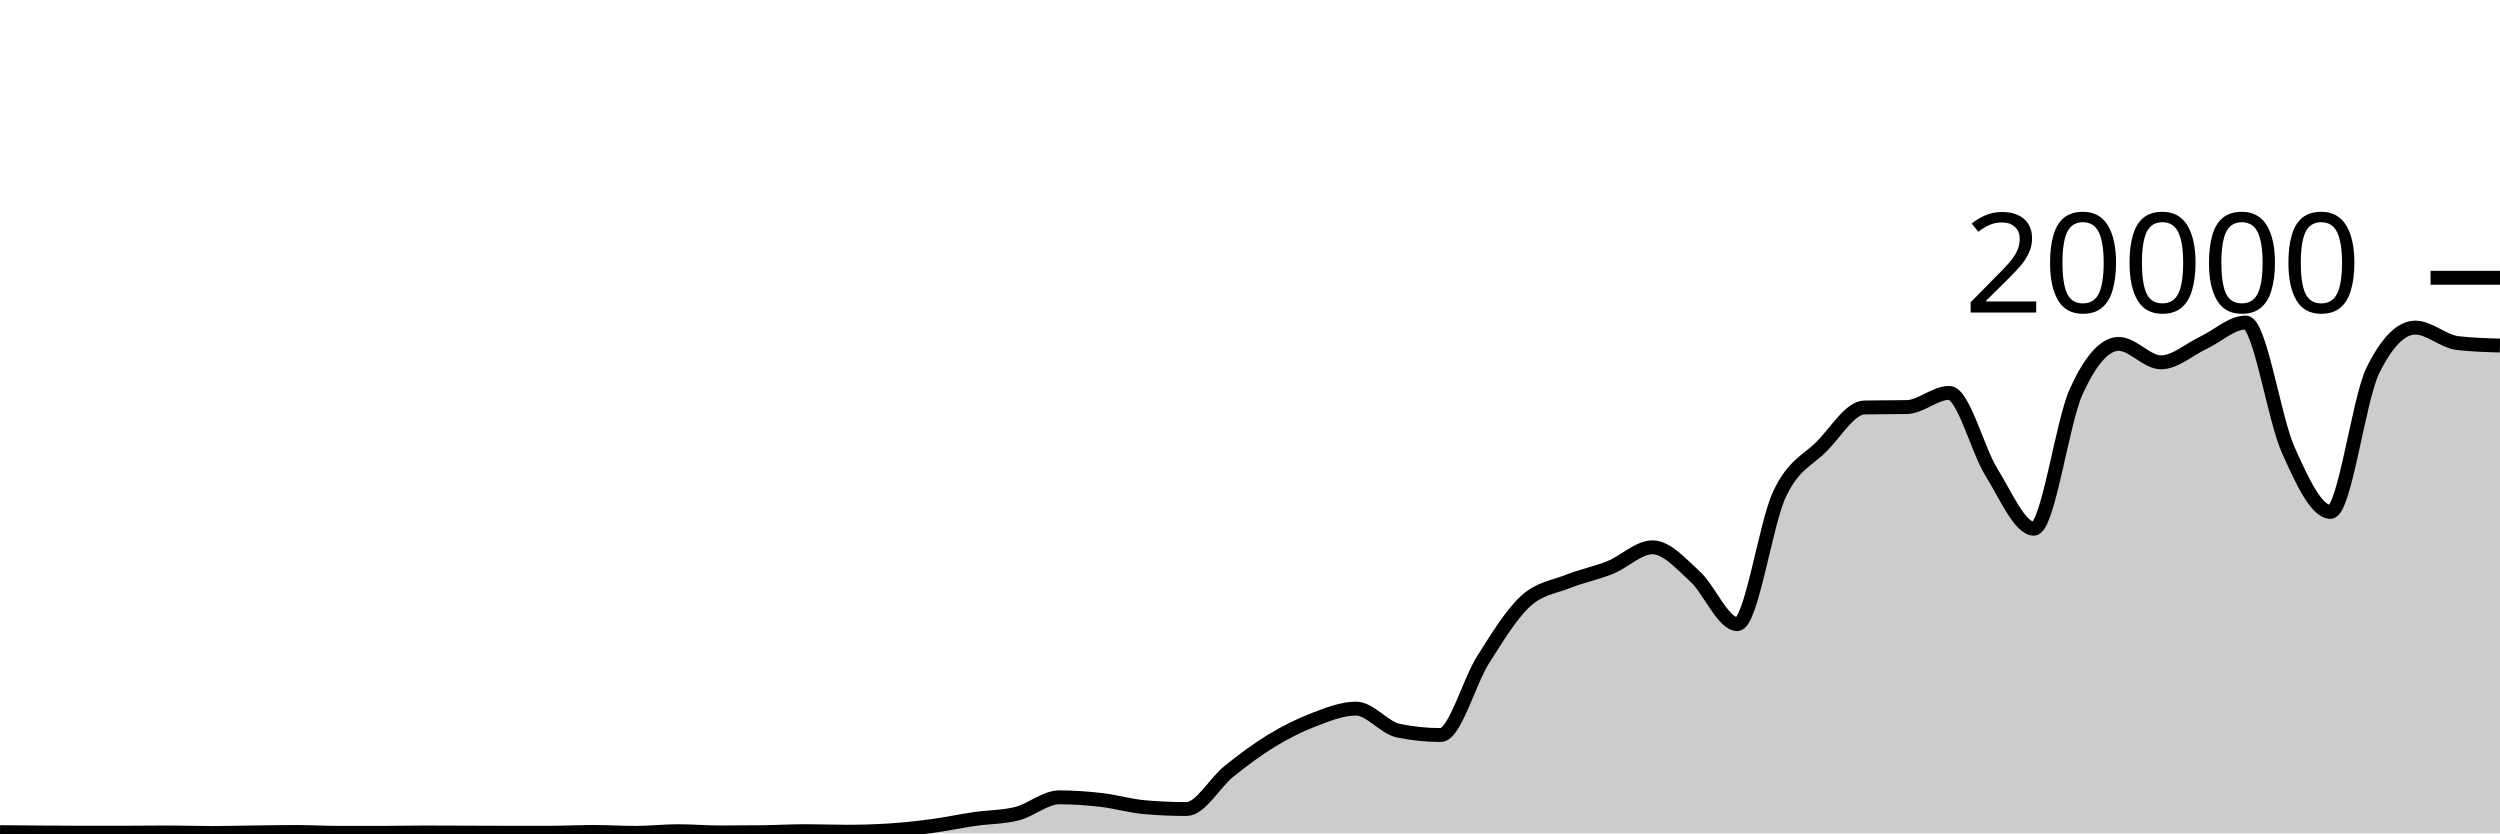
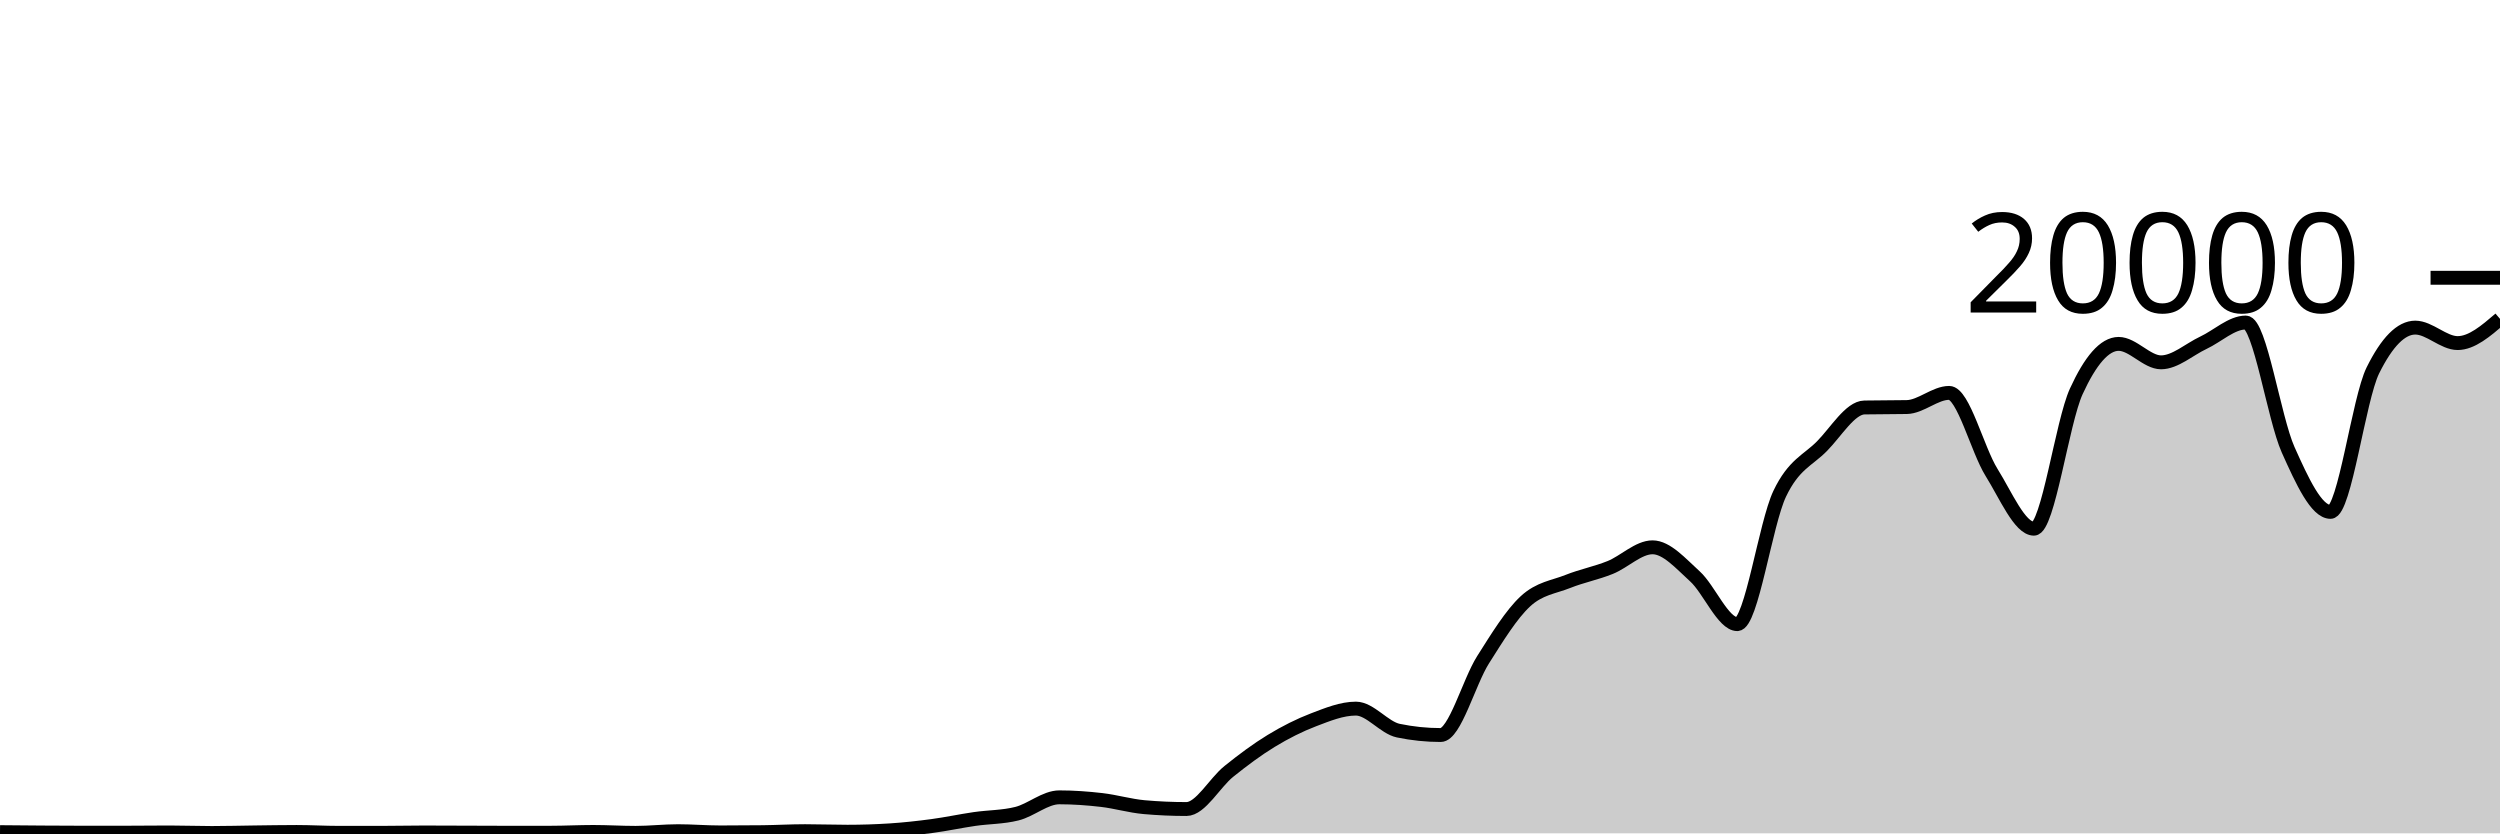
<svg xmlns="http://www.w3.org/2000/svg" viewBox="0 0 180 60">
  <g transform="translate(0,20)">
-     <path class="area" fill="rgba(0, 0, 0, 0.2)" d="M0,39.914C1.017,39.924,2.034,39.933,3.051,39.94C4.068,39.947,5.085,39.954,6.102,39.954C7.119,39.954,8.136,39.953,9.153,39.952C10.169,39.951,11.186,39.936,12.203,39.936C13.22,39.936,14.237,39.976,15.254,39.976C16.271,39.976,17.288,39.946,18.305,39.934C19.322,39.922,20.339,39.902,21.356,39.902C22.373,39.902,23.39,39.964,24.407,39.964C25.424,39.964,26.441,39.964,27.458,39.964C28.475,39.964,29.492,39.938,30.508,39.938C31.525,39.938,32.542,39.945,33.559,39.948C34.576,39.951,35.593,39.958,36.61,39.958C37.627,39.958,38.644,39.957,39.661,39.956C40.678,39.955,41.695,39.9,42.712,39.9C43.729,39.9,44.746,39.966,45.763,39.966C46.78,39.966,47.797,39.846,48.814,39.846C49.831,39.846,50.847,39.934,51.864,39.934C52.881,39.934,53.898,39.928,54.915,39.916C55.932,39.904,56.949,39.844,57.966,39.844C58.983,39.844,60,39.884,61.017,39.884C62.034,39.884,63.051,39.851,64.068,39.786C65.085,39.721,66.102,39.608,67.119,39.472C68.136,39.336,69.153,39.116,70.169,38.968C71.186,38.82,72.203,38.84,73.22,38.584C74.237,38.328,75.254,37.408,76.271,37.408C77.288,37.408,78.305,37.482,79.322,37.6C80.339,37.718,81.356,38.023,82.373,38.114C83.39,38.205,84.407,38.25,85.424,38.25C86.441,38.25,87.458,36.359,88.475,35.542C89.492,34.725,90.508,33.965,91.525,33.346C92.542,32.727,93.559,32.214,94.576,31.826C95.593,31.438,96.61,31.02,97.627,31.02C98.644,31.02,99.661,32.395,100.678,32.606C101.695,32.817,102.712,32.922,103.729,32.922C104.746,32.922,105.763,29.109,106.78,27.504C107.797,25.899,108.814,24.234,109.831,23.294C110.847,22.354,111.864,22.272,112.881,21.866C113.898,21.46,114.915,21.27,115.932,20.86C116.949,20.45,117.966,19.406,118.983,19.406C120,19.406,121.017,20.576,122.034,21.498C123.051,22.42,124.068,24.938,125.085,24.938C126.102,24.938,127.119,17.692,128.136,15.556C129.153,13.42,130.169,13.156,131.186,12.12C132.203,11.084,133.22,9.358,134.237,9.338C135.254,9.318,136.271,9.328,137.288,9.308C138.305,9.288,139.322,8.288,140.339,8.288C141.356,8.288,142.373,12.382,143.39,14.012C144.407,15.642,145.424,18.066,146.441,18.066C147.458,18.066,148.475,10.396,149.492,8.178C150.508,5.96,151.525,4.76,152.542,4.76C153.559,4.76,154.576,6.088,155.593,6.088C156.61,6.088,157.627,5.156,158.644,4.678C159.661,4.2,160.678,3.222,161.695,3.222C162.712,3.222,163.729,10.112,164.746,12.384C165.763,14.656,166.78,16.856,167.797,16.856C168.814,16.856,169.831,8.721,170.847,6.668C171.864,4.615,172.881,3.588,173.898,3.588C174.915,3.588,175.932,4.583,176.949,4.702C177.966,4.821,178.983,4.85,180,4.88L180,40C178.983,40,177.966,40,176.949,40C175.932,40,174.915,40,173.898,40C172.881,40,171.864,40,170.847,40C169.831,40,168.814,40,167.797,40C166.78,40,165.763,40,164.746,40C163.729,40,162.712,40,161.695,40C160.678,40,159.661,40,158.644,40C157.627,40,156.61,40,155.593,40C154.576,40,153.559,40,152.542,40C151.525,40,150.508,40,149.492,40C148.475,40,147.458,40,146.441,40C145.424,40,144.407,40,143.39,40C142.373,40,141.356,40,140.339,40C139.322,40,138.305,40,137.288,40C136.271,40,135.254,40,134.237,40C133.22,40,132.203,40,131.186,40C130.169,40,129.153,40,128.136,40C127.119,40,126.102,40,125.085,40C124.068,40,123.051,40,122.034,40C121.017,40,120,40,118.983,40C117.966,40,116.949,40,115.932,40C114.915,40,113.898,40,112.881,40C111.864,40,110.847,40,109.831,40C108.814,40,107.797,40,106.78,40C105.763,40,104.746,40,103.729,40C102.712,40,101.695,40,100.678,40C99.661,40,98.644,40,97.627,40C96.61,40,95.593,40,94.576,40C93.559,40,92.542,40,91.525,40C90.508,40,89.492,40,88.475,40C87.458,40,86.441,40,85.424,40C84.407,40,83.39,40,82.373,40C81.356,40,80.339,40,79.322,40C78.305,40,77.288,40,76.271,40C75.254,40,74.237,40,73.22,40C72.203,40,71.186,40,70.169,40C69.153,40,68.136,40,67.119,40C66.102,40,65.085,40,64.068,40C63.051,40,62.034,40,61.017,40C60,40,58.983,40,57.966,40C56.949,40,55.932,40,54.915,40C53.898,40,52.881,40,51.864,40C50.847,40,49.831,40,48.814,40C47.797,40,46.78,40,45.763,40C44.746,40,43.729,40,42.712,40C41.695,40,40.678,40,39.661,40C38.644,40,37.627,40,36.61,40C35.593,40,34.576,40,33.559,40C32.542,40,31.525,40,30.508,40C29.492,40,28.475,40,27.458,40C26.441,40,25.424,40,24.407,40C23.39,40,22.373,40,21.356,40C20.339,40,19.322,40,18.305,40C17.288,40,16.271,40,15.254,40C14.237,40,13.22,40,12.203,40C11.186,40,10.169,40,9.153,40C8.136,40,7.119,40,6.102,40C5.085,40,4.068,40,3.051,40C2.034,40,1.017,40,0,40Z" />
-     <path class="line" stroke="black" fill="none" d="M0,39.914C1.017,39.924,2.034,39.933,3.051,39.94C4.068,39.947,5.085,39.954,6.102,39.954C7.119,39.954,8.136,39.953,9.153,39.952C10.169,39.951,11.186,39.936,12.203,39.936C13.22,39.936,14.237,39.976,15.254,39.976C16.271,39.976,17.288,39.946,18.305,39.934C19.322,39.922,20.339,39.902,21.356,39.902C22.373,39.902,23.39,39.964,24.407,39.964C25.424,39.964,26.441,39.964,27.458,39.964C28.475,39.964,29.492,39.938,30.508,39.938C31.525,39.938,32.542,39.945,33.559,39.948C34.576,39.951,35.593,39.958,36.61,39.958C37.627,39.958,38.644,39.957,39.661,39.956C40.678,39.955,41.695,39.9,42.712,39.9C43.729,39.9,44.746,39.966,45.763,39.966C46.78,39.966,47.797,39.846,48.814,39.846C49.831,39.846,50.847,39.934,51.864,39.934C52.881,39.934,53.898,39.928,54.915,39.916C55.932,39.904,56.949,39.844,57.966,39.844C58.983,39.844,60,39.884,61.017,39.884C62.034,39.884,63.051,39.851,64.068,39.786C65.085,39.721,66.102,39.608,67.119,39.472C68.136,39.336,69.153,39.116,70.169,38.968C71.186,38.82,72.203,38.84,73.22,38.584C74.237,38.328,75.254,37.408,76.271,37.408C77.288,37.408,78.305,37.482,79.322,37.6C80.339,37.718,81.356,38.023,82.373,38.114C83.39,38.205,84.407,38.25,85.424,38.25C86.441,38.25,87.458,36.359,88.475,35.542C89.492,34.725,90.508,33.965,91.525,33.346C92.542,32.727,93.559,32.214,94.576,31.826C95.593,31.438,96.61,31.02,97.627,31.02C98.644,31.02,99.661,32.395,100.678,32.606C101.695,32.817,102.712,32.922,103.729,32.922C104.746,32.922,105.763,29.109,106.78,27.504C107.797,25.899,108.814,24.234,109.831,23.294C110.847,22.354,111.864,22.272,112.881,21.866C113.898,21.46,114.915,21.27,115.932,20.86C116.949,20.45,117.966,19.406,118.983,19.406C120,19.406,121.017,20.576,122.034,21.498C123.051,22.42,124.068,24.938,125.085,24.938C126.102,24.938,127.119,17.692,128.136,15.556C129.153,13.42,130.169,13.156,131.186,12.12C132.203,11.084,133.22,9.358,134.237,9.338C135.254,9.318,136.271,9.328,137.288,9.308C138.305,9.288,139.322,8.288,140.339,8.288C141.356,8.288,142.373,12.382,143.39,14.012C144.407,15.642,145.424,18.066,146.441,18.066C147.458,18.066,148.475,10.396,149.492,8.178C150.508,5.96,151.525,4.76,152.542,4.76C153.559,4.76,154.576,6.088,155.593,6.088C156.61,6.088,157.627,5.156,158.644,4.678C159.661,4.2,160.678,3.222,161.695,3.222C162.712,3.222,163.729,10.112,164.746,12.384C165.763,14.656,166.78,16.856,167.797,16.856C168.814,16.856,169.831,8.721,170.847,6.668C171.864,4.615,172.881,3.588,173.898,3.588C174.915,3.588,175.932,4.583,176.949,4.702C177.966,4.821,178.983,4.85,180,4.88" />
+     <path class="area" fill="rgba(0, 0, 0, 0.2)" d="M0,39.914C1.017,39.924,2.034,39.933,3.051,39.94C4.068,39.947,5.085,39.954,6.102,39.954C7.119,39.954,8.136,39.953,9.153,39.952C10.169,39.951,11.186,39.936,12.203,39.936C13.22,39.936,14.237,39.976,15.254,39.976C16.271,39.976,17.288,39.946,18.305,39.934C19.322,39.922,20.339,39.902,21.356,39.902C22.373,39.902,23.39,39.964,24.407,39.964C25.424,39.964,26.441,39.964,27.458,39.964C28.475,39.964,29.492,39.938,30.508,39.938C31.525,39.938,32.542,39.945,33.559,39.948C34.576,39.951,35.593,39.958,36.61,39.958C37.627,39.958,38.644,39.957,39.661,39.956C40.678,39.955,41.695,39.9,42.712,39.9C43.729,39.9,44.746,39.966,45.763,39.966C46.78,39.966,47.797,39.846,48.814,39.846C49.831,39.846,50.847,39.934,51.864,39.934C52.881,39.934,53.898,39.928,54.915,39.916C55.932,39.904,56.949,39.844,57.966,39.844C58.983,39.844,60,39.884,61.017,39.884C62.034,39.884,63.051,39.851,64.068,39.786C65.085,39.721,66.102,39.608,67.119,39.472C68.136,39.336,69.153,39.116,70.169,38.968C71.186,38.82,72.203,38.84,73.22,38.584C74.237,38.328,75.254,37.408,76.271,37.408C77.288,37.408,78.305,37.482,79.322,37.6C80.339,37.718,81.356,38.023,82.373,38.114C83.39,38.205,84.407,38.25,85.424,38.25C86.441,38.25,87.458,36.359,88.475,35.542C89.492,34.725,90.508,33.965,91.525,33.346C92.542,32.727,93.559,32.214,94.576,31.826C95.593,31.438,96.61,31.02,97.627,31.02C98.644,31.02,99.661,32.395,100.678,32.606C101.695,32.817,102.712,32.922,103.729,32.922C104.746,32.922,105.763,29.109,106.78,27.504C107.797,25.899,108.814,24.234,109.831,23.294C110.847,22.354,111.864,22.272,112.881,21.866C113.898,21.46,114.915,21.27,115.932,20.86C116.949,20.45,117.966,19.406,118.983,19.406C120,19.406,121.017,20.576,122.034,21.498C123.051,22.42,124.068,24.938,125.085,24.938C126.102,24.938,127.119,17.692,128.136,15.556C129.153,13.42,130.169,13.156,131.186,12.12C132.203,11.084,133.22,9.358,134.237,9.338C135.254,9.318,136.271,9.328,137.288,9.308C138.305,9.288,139.322,8.288,140.339,8.288C141.356,8.288,142.373,12.382,143.39,14.012C144.407,15.642,145.424,18.066,146.441,18.066C147.458,18.066,148.475,10.396,149.492,8.178C150.508,5.96,151.525,4.76,152.542,4.76C153.559,4.76,154.576,6.088,155.593,6.088C156.61,6.088,157.627,5.156,158.644,4.678C159.661,4.2,160.678,3.222,161.695,3.222C162.712,3.222,163.729,10.112,164.746,12.384C165.763,14.656,166.78,16.856,167.797,16.856C168.814,16.856,169.831,8.721,170.847,6.668C171.864,4.615,172.881,3.588,173.898,3.588C174.915,3.588,175.932,4.702,176.949,4.702C177.966,4.702,178.983,3.83,180,2.958L180,40C178.983,40,177.966,40,176.949,40C175.932,40,174.915,40,173.898,40C172.881,40,171.864,40,170.847,40C169.831,40,168.814,40,167.797,40C166.78,40,165.763,40,164.746,40C163.729,40,162.712,40,161.695,40C160.678,40,159.661,40,158.644,40C157.627,40,156.61,40,155.593,40C154.576,40,153.559,40,152.542,40C151.525,40,150.508,40,149.492,40C148.475,40,147.458,40,146.441,40C145.424,40,144.407,40,143.39,40C142.373,40,141.356,40,140.339,40C139.322,40,138.305,40,137.288,40C136.271,40,135.254,40,134.237,40C133.22,40,132.203,40,131.186,40C130.169,40,129.153,40,128.136,40C127.119,40,126.102,40,125.085,40C124.068,40,123.051,40,122.034,40C121.017,40,120,40,118.983,40C117.966,40,116.949,40,115.932,40C114.915,40,113.898,40,112.881,40C111.864,40,110.847,40,109.831,40C108.814,40,107.797,40,106.78,40C105.763,40,104.746,40,103.729,40C102.712,40,101.695,40,100.678,40C99.661,40,98.644,40,97.627,40C96.61,40,95.593,40,94.576,40C93.559,40,92.542,40,91.525,40C90.508,40,89.492,40,88.475,40C87.458,40,86.441,40,85.424,40C84.407,40,83.39,40,82.373,40C81.356,40,80.339,40,79.322,40C78.305,40,77.288,40,76.271,40C75.254,40,74.237,40,73.22,40C72.203,40,71.186,40,70.169,40C69.153,40,68.136,40,67.119,40C66.102,40,65.085,40,64.068,40C63.051,40,62.034,40,61.017,40C60,40,58.983,40,57.966,40C56.949,40,55.932,40,54.915,40C53.898,40,52.881,40,51.864,40C50.847,40,49.831,40,48.814,40C47.797,40,46.78,40,45.763,40C44.746,40,43.729,40,42.712,40C41.695,40,40.678,40,39.661,40C38.644,40,37.627,40,36.61,40C35.593,40,34.576,40,33.559,40C32.542,40,31.525,40,30.508,40C29.492,40,28.475,40,27.458,40C26.441,40,25.424,40,24.407,40C23.39,40,22.373,40,21.356,40C20.339,40,19.322,40,18.305,40C17.288,40,16.271,40,15.254,40C14.237,40,13.22,40,12.203,40C11.186,40,10.169,40,9.153,40C8.136,40,7.119,40,6.102,40C5.085,40,4.068,40,3.051,40C2.034,40,1.017,40,0,40Z" />
+     <path class="line" stroke="black" fill="none" d="M0,39.914C1.017,39.924,2.034,39.933,3.051,39.94C4.068,39.947,5.085,39.954,6.102,39.954C7.119,39.954,8.136,39.953,9.153,39.952C10.169,39.951,11.186,39.936,12.203,39.936C13.22,39.936,14.237,39.976,15.254,39.976C16.271,39.976,17.288,39.946,18.305,39.934C19.322,39.922,20.339,39.902,21.356,39.902C22.373,39.902,23.39,39.964,24.407,39.964C25.424,39.964,26.441,39.964,27.458,39.964C28.475,39.964,29.492,39.938,30.508,39.938C31.525,39.938,32.542,39.945,33.559,39.948C34.576,39.951,35.593,39.958,36.61,39.958C37.627,39.958,38.644,39.957,39.661,39.956C40.678,39.955,41.695,39.9,42.712,39.9C43.729,39.9,44.746,39.966,45.763,39.966C46.78,39.966,47.797,39.846,48.814,39.846C49.831,39.846,50.847,39.934,51.864,39.934C52.881,39.934,53.898,39.928,54.915,39.916C55.932,39.904,56.949,39.844,57.966,39.844C58.983,39.844,60,39.884,61.017,39.884C62.034,39.884,63.051,39.851,64.068,39.786C65.085,39.721,66.102,39.608,67.119,39.472C68.136,39.336,69.153,39.116,70.169,38.968C71.186,38.82,72.203,38.84,73.22,38.584C74.237,38.328,75.254,37.408,76.271,37.408C77.288,37.408,78.305,37.482,79.322,37.6C80.339,37.718,81.356,38.023,82.373,38.114C83.39,38.205,84.407,38.25,85.424,38.25C86.441,38.25,87.458,36.359,88.475,35.542C89.492,34.725,90.508,33.965,91.525,33.346C92.542,32.727,93.559,32.214,94.576,31.826C95.593,31.438,96.61,31.02,97.627,31.02C98.644,31.02,99.661,32.395,100.678,32.606C101.695,32.817,102.712,32.922,103.729,32.922C104.746,32.922,105.763,29.109,106.78,27.504C107.797,25.899,108.814,24.234,109.831,23.294C110.847,22.354,111.864,22.272,112.881,21.866C113.898,21.46,114.915,21.27,115.932,20.86C116.949,20.45,117.966,19.406,118.983,19.406C120,19.406,121.017,20.576,122.034,21.498C123.051,22.42,124.068,24.938,125.085,24.938C126.102,24.938,127.119,17.692,128.136,15.556C129.153,13.42,130.169,13.156,131.186,12.12C132.203,11.084,133.22,9.358,134.237,9.338C135.254,9.318,136.271,9.328,137.288,9.308C138.305,9.288,139.322,8.288,140.339,8.288C141.356,8.288,142.373,12.382,143.39,14.012C144.407,15.642,145.424,18.066,146.441,18.066C147.458,18.066,148.475,10.396,149.492,8.178C150.508,5.96,151.525,4.76,152.542,4.76C153.559,4.76,154.576,6.088,155.593,6.088C156.61,6.088,157.627,5.156,158.644,4.678C159.661,4.2,160.678,3.222,161.695,3.222C162.712,3.222,163.729,10.112,164.746,12.384C165.763,14.656,166.78,16.856,167.797,16.856C168.814,16.856,169.831,8.721,170.847,6.668C171.864,4.615,172.881,3.588,173.898,3.588C174.915,3.588,175.932,4.702,176.949,4.702C177.966,4.702,178.983,3.83,180,2.958" />
    <path class="axis-ceiling" stroke-width="1" stroke="black" fill="none" d="M175,0L180,0" />
    <text class="axis-ceiling-label" font-family="sans-serif" text-anchor="end" font-size="10px" x="170" y="2.5">20000</text>
  </g>
</svg>
